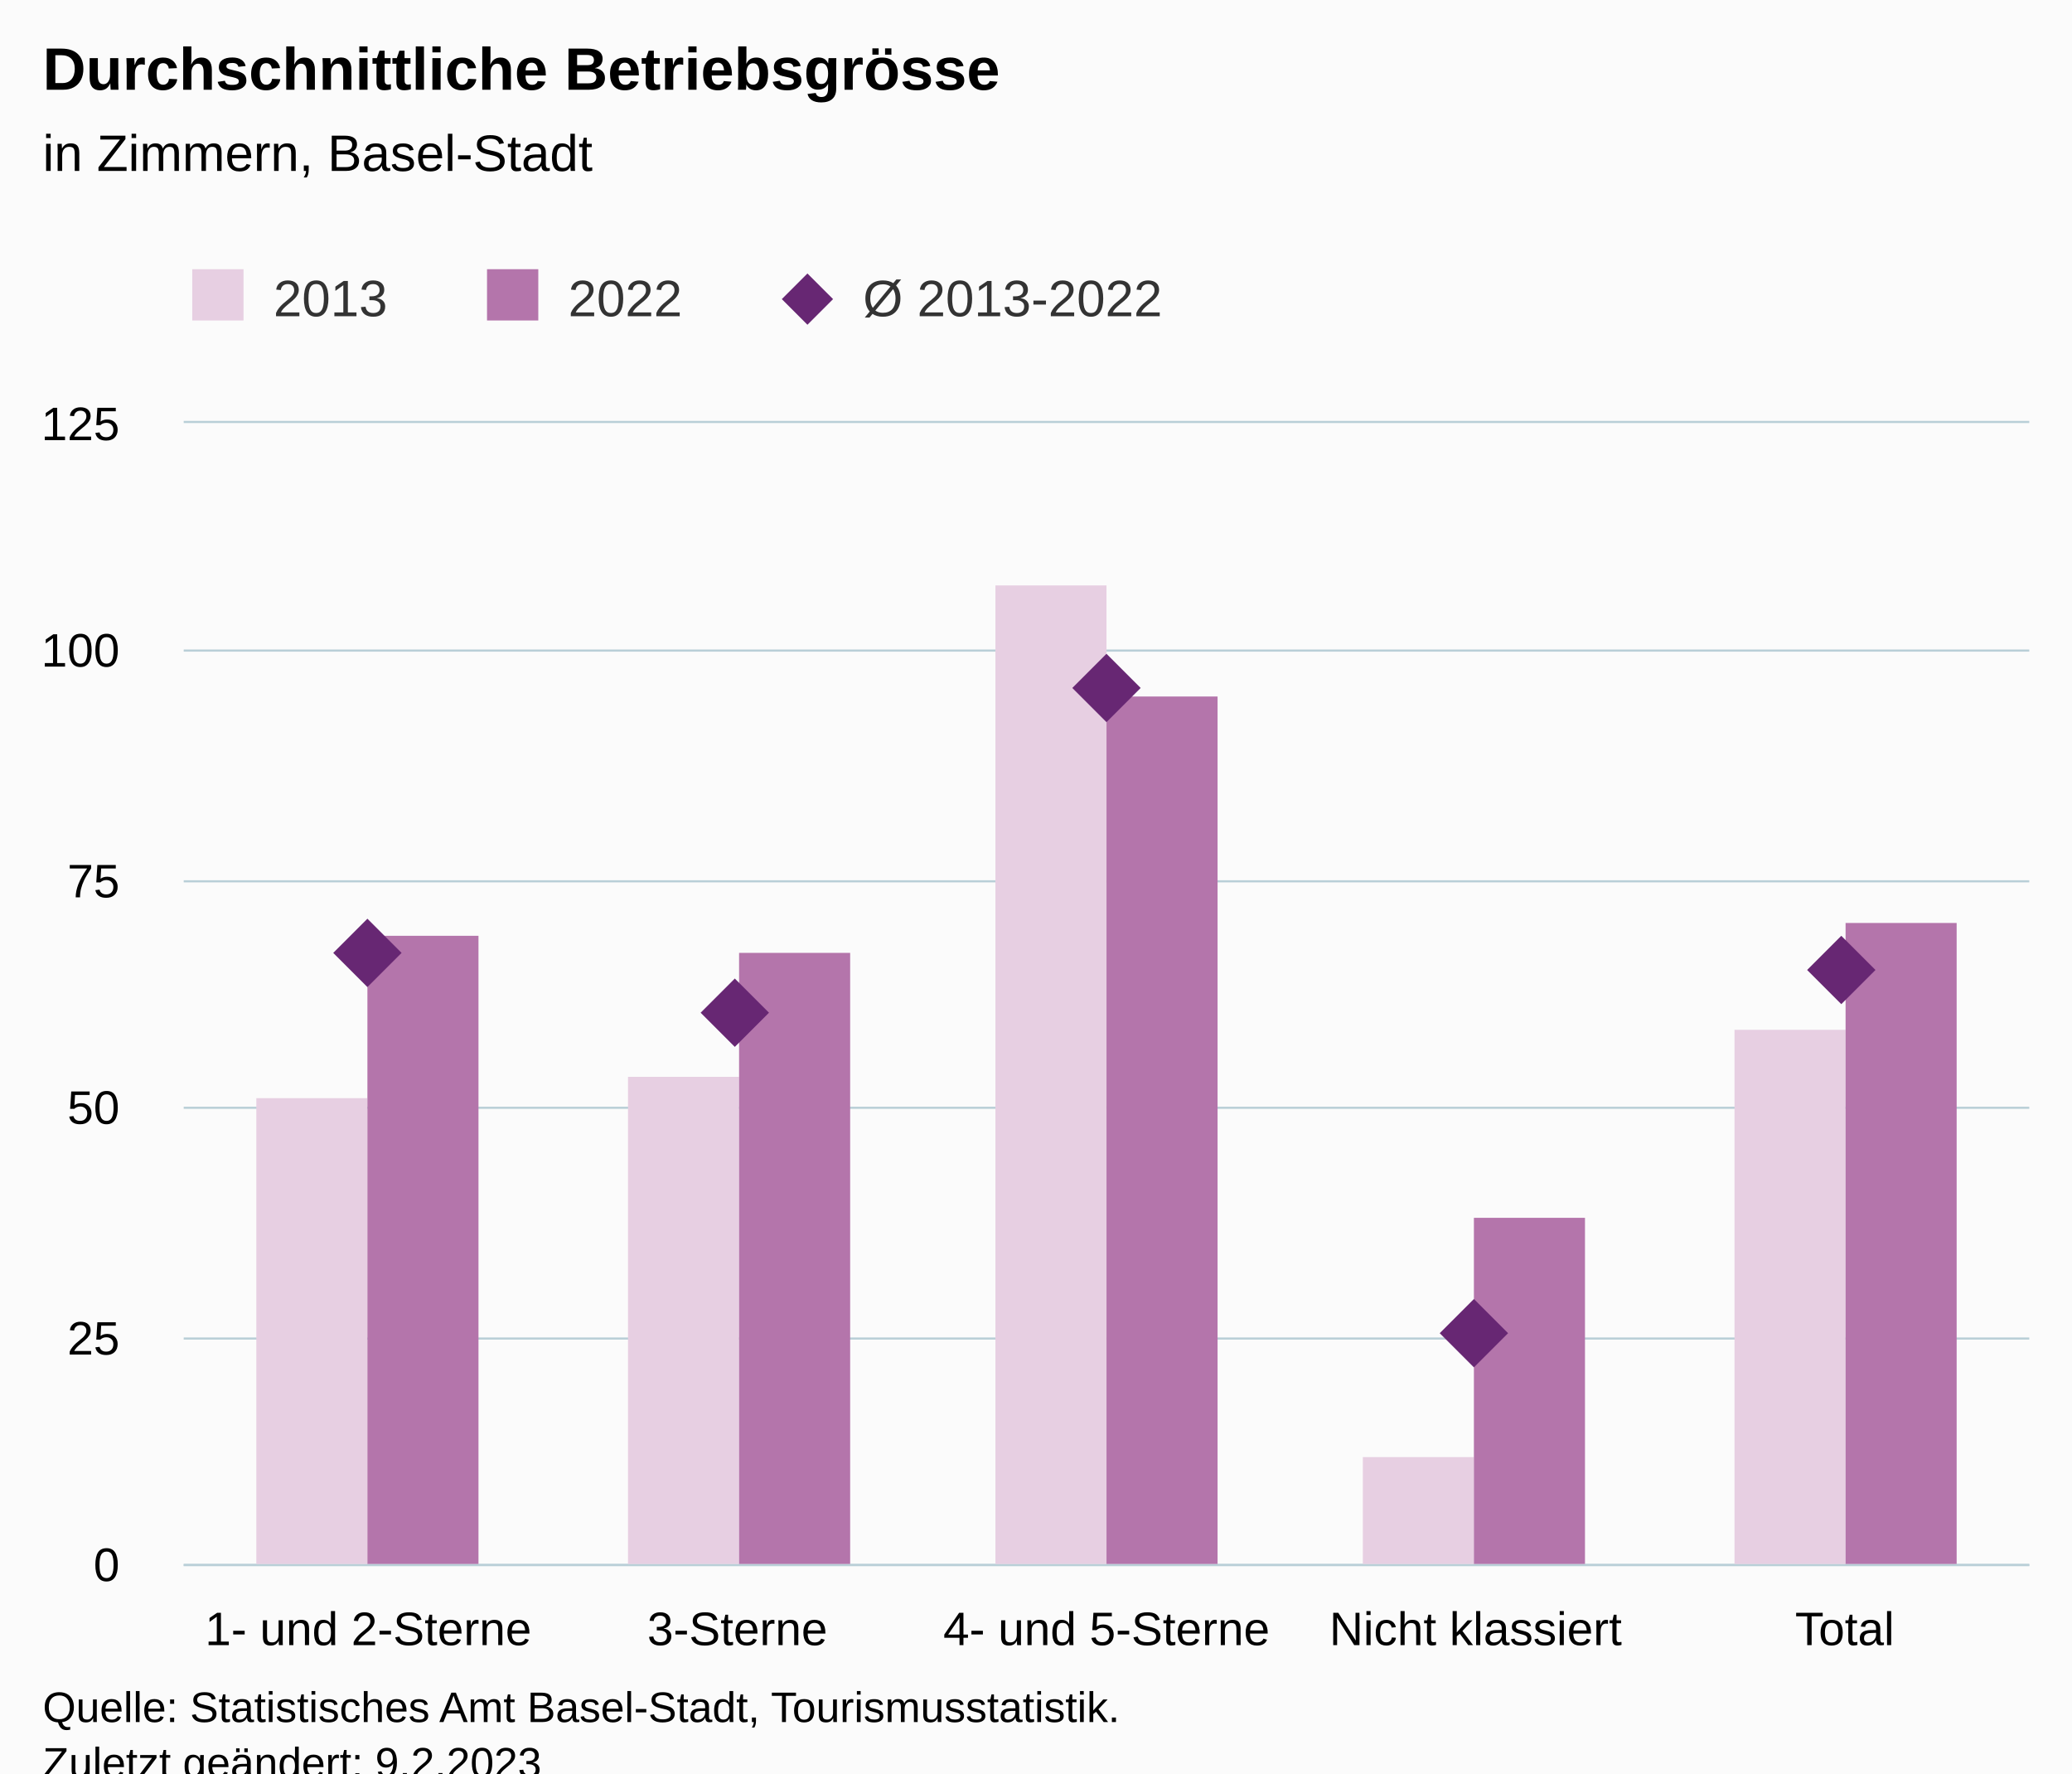
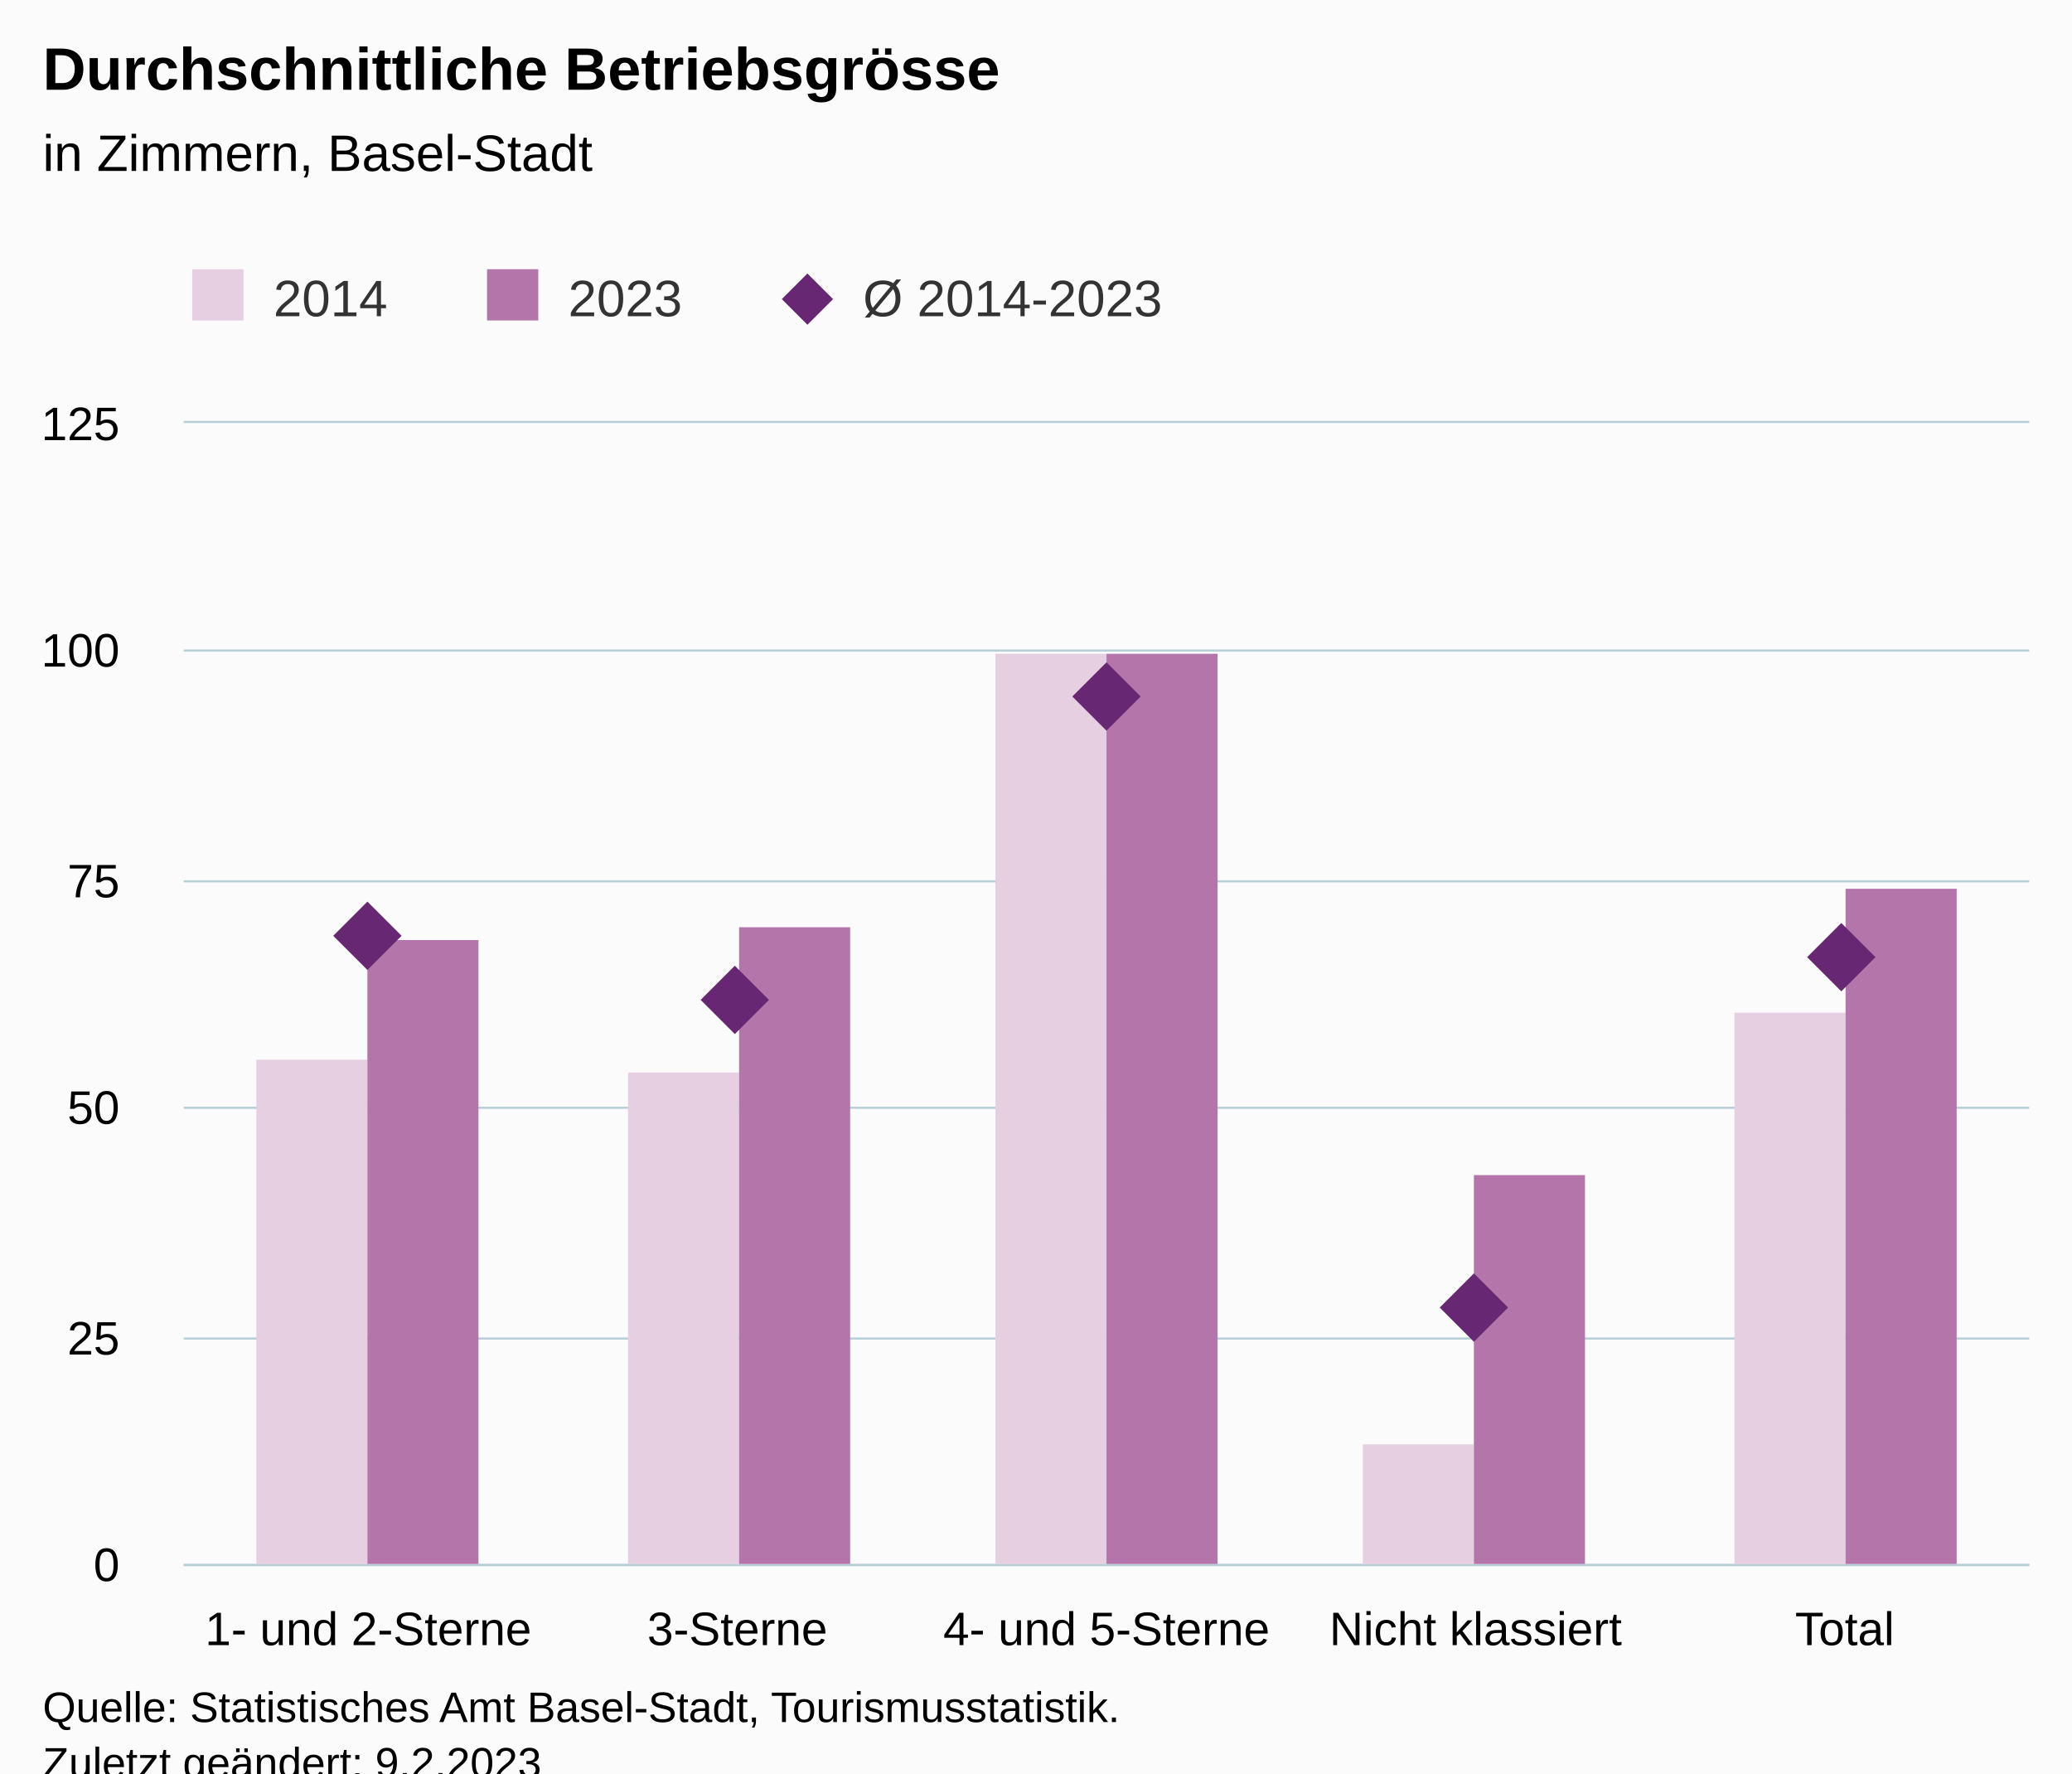
<svg xmlns="http://www.w3.org/2000/svg" version="1.1" class="highcharts-root" style="font-family:Arial;font-size:12px;" viewBox="0 0 485 415">
  <defs>
-     <clipPath id="highcharts-ojly7q5-22-">
+     <clipPath id="highcharts-nmwdpdo-22-">
      <rect x="0" y="0" width="432" height="267" fill="none" />
    </clipPath>
-     <clipPath id="highcharts-ojly7q5-28-">
+     <clipPath id="highcharts-nmwdpdo-28-">
      <rect x="0" y="0" width="432" height="267" fill="none" />
    </clipPath>
-     <clipPath id="highcharts-ojly7q5-39-">
+     <clipPath id="highcharts-nmwdpdo-39-">
      <rect x="43" y="99" width="432" height="267" fill="none" />
    </clipPath>
  </defs>
  <rect fill="#fbfbfb" class="highcharts-background" x="0" y="0" width="485" height="428" rx="0" ry="0" />
  <rect fill="none" class="highcharts-plot-background" x="43" y="99" width="432" height="267" />
  <g class="highcharts-pane-group" data-z-index="0" />
  <g class="highcharts-grid highcharts-xaxis-grid" data-z-index="1">
    <path fill="none" data-z-index="1" class="highcharts-grid-line" d="M 128.5 99 L 128.5 366" opacity="1" />
    <path fill="none" data-z-index="1" class="highcharts-grid-line" d="M 215.5 99 L 215.5 366" opacity="1" />
    <path fill="none" data-z-index="1" class="highcharts-grid-line" d="M 301.5 99 L 301.5 366" opacity="1" />
    <path fill="none" data-z-index="1" class="highcharts-grid-line" d="M 388.5 99 L 388.5 366" opacity="1" />
    <path fill="none" data-z-index="1" class="highcharts-grid-line" d="M 474.5 99 L 474.5 366" opacity="1" />
    <path fill="none" data-z-index="1" class="highcharts-grid-line" d="M 42.5 99 L 42.5 366" opacity="1" />
  </g>
  <g class="highcharts-grid highcharts-yaxis-grid" data-z-index="1">
    <path fill="none" stroke="#B9CFD7" stroke-width="0.5" data-z-index="1" class="highcharts-grid-line" d="M 43 366.25 L 475 366.25" opacity="1" />
    <path fill="none" stroke="#B9CFD7" stroke-width="0.5" data-z-index="1" class="highcharts-grid-line" d="M 43 313.25 L 475 313.25" opacity="1" />
    <path fill="none" stroke="#B9CFD7" stroke-width="0.5" data-z-index="1" class="highcharts-grid-line" d="M 43 259.25 L 475 259.25" opacity="1" />
    <path fill="none" stroke="#B9CFD7" stroke-width="0.5" data-z-index="1" class="highcharts-grid-line" d="M 43 206.25 L 475 206.25" opacity="1" />
    <path fill="none" stroke="#B9CFD7" stroke-width="0.5" data-z-index="1" class="highcharts-grid-line" d="M 43 152.25 L 475 152.25" opacity="1" />
    <path fill="none" stroke="#B9CFD7" stroke-width="0.5" data-z-index="1" class="highcharts-grid-line" d="M 43 98.75 L 475 98.75" opacity="1" />
  </g>
  <rect fill="none" class="highcharts-plot-border" data-z-index="1" x="43" y="99" width="432" height="267" />
  <g class="highcharts-axis highcharts-xaxis" data-z-index="2">
    <path fill="none" class="highcharts-axis-line" stroke="#B9CFD7" stroke-width="0.5" data-z-index="7" d="M 43 366.25 L 475 366.25" />
  </g>
  <g class="highcharts-axis highcharts-yaxis" data-z-index="2">
    <path fill="none" class="highcharts-axis-line" data-z-index="7" d="M 43 99 L 43 366" />
  </g>
  <g class="highcharts-series-group" data-z-index="3">
-     <g class="highcharts-series highcharts-series-0 highcharts-column-series" data-z-index="0.1" opacity="1" transform="translate(43,99) scale(1 1)" clip-path="url(#highcharts-ojly7q5-28-)">
-       <rect x="17" y="158" width="26" height="110" fill="rgb(231, 207, 226)" opacity="1" class="highcharts-point" />
-       <rect x="104" y="153" width="26" height="115" fill="rgb(231, 207, 226)" opacity="1" class="highcharts-point" />
-       <rect x="190" y="38" width="26" height="230" fill="rgb(231, 207, 226)" opacity="1" class="highcharts-point" />
-       <rect x="276" y="242" width="26" height="26" fill="rgb(231, 207, 226)" opacity="1" class="highcharts-point" />
-       <rect x="363" y="142" width="26" height="126" fill="rgb(231, 207, 226)" opacity="1" class="highcharts-point" />
+     <g class="highcharts-series highcharts-series-0 highcharts-column-series" data-z-index="0.1" opacity="1" transform="translate(43,99) scale(1 1)" clip-path="url(#highcharts-nmwdpdo-28-)">
+       <rect x="17" y="149" width="26" height="119" fill="rgb(231, 207, 226)" opacity="1" class="highcharts-point" />
+       <rect x="104" y="152" width="26" height="116" fill="rgb(231, 207, 226)" opacity="1" class="highcharts-point" />
+       <rect x="190" y="54" width="26" height="214" fill="rgb(231, 207, 226)" opacity="1" class="highcharts-point" />
+       <rect x="276" y="239" width="26" height="29" fill="rgb(231, 207, 226)" opacity="1" class="highcharts-point" />
+       <rect x="363" y="138" width="26" height="130" fill="rgb(231, 207, 226)" opacity="1" class="highcharts-point" />
    </g>
    <g class="highcharts-markers highcharts-series-0 highcharts-column-series" data-z-index="0.1" opacity="1" transform="translate(43,99) scale(1 1)" clip-path="none" />
-     <g class="highcharts-series highcharts-series-1 highcharts-column-series" data-z-index="0.1" opacity="1" transform="translate(43,99) scale(1 1)" clip-path="url(#highcharts-ojly7q5-28-)">
-       <rect x="43" y="120" width="26" height="148" fill="rgb(180, 117, 171)" opacity="1" class="highcharts-point" />
-       <rect x="130" y="124" width="26" height="144" fill="rgb(180, 117, 171)" opacity="1" class="highcharts-point" />
-       <rect x="216" y="64" width="26" height="204" fill="rgb(180, 117, 171)" opacity="1" class="highcharts-point" />
-       <rect x="302" y="186" width="26" height="82" fill="rgb(180, 117, 171)" opacity="1" class="highcharts-point" />
-       <rect x="389" y="117" width="26" height="151" fill="rgb(180, 117, 171)" opacity="1" class="highcharts-point" />
+     <g class="highcharts-series highcharts-series-1 highcharts-column-series" data-z-index="0.1" opacity="1" transform="translate(43,99) scale(1 1)" clip-path="url(#highcharts-nmwdpdo-28-)">
+       <rect x="43" y="121" width="26" height="147" fill="rgb(180, 117, 171)" opacity="1" class="highcharts-point" />
+       <rect x="130" y="118" width="26" height="150" fill="rgb(180, 117, 171)" opacity="1" class="highcharts-point" />
+       <rect x="216" y="54" width="26" height="214" fill="rgb(180, 117, 171)" opacity="1" class="highcharts-point" />
+       <rect x="302" y="176" width="26" height="92" fill="rgb(180, 117, 171)" opacity="1" class="highcharts-point" />
+       <rect x="389" y="109" width="26" height="159" fill="rgb(180, 117, 171)" opacity="1" class="highcharts-point" />
    </g>
    <g class="highcharts-markers highcharts-series-1 highcharts-column-series" data-z-index="0.1" opacity="1" transform="translate(43,99) scale(1 1)" clip-path="none" />
-     <g class="highcharts-series highcharts-series-2 highcharts-scatter-series" data-z-index="0.1" opacity="1" transform="translate(43,99) scale(1 1)" clip-path="url(#highcharts-ojly7q5-28-)" />
+     <g class="highcharts-series highcharts-series-2 highcharts-scatter-series" data-z-index="0.1" opacity="1" transform="translate(43,99) scale(1 1)" clip-path="url(#highcharts-nmwdpdo-28-)" />
    <g class="highcharts-markers highcharts-series-2 highcharts-scatter-series" data-z-index="0.1" opacity="1" transform="translate(43,99) scale(1 1)" clip-path="none">
-       <path fill="rgb(103, 39, 115)" d="M 43 116 L 51 124 L 43 132 L 35 124 Z" opacity="1" class="highcharts-point" />
-       <path fill="rgb(103, 39, 115)" d="M 129 130 L 137 138 L 129 146 L 121 138 Z" opacity="1" class="highcharts-point" />
-       <path fill="rgb(103, 39, 115)" d="M 216 54 L 224 62 L 216 70 L 208 62 Z" opacity="1" class="highcharts-point" />
-       <path fill="rgb(103, 39, 115)" d="M 302 205 L 310 213 L 302 221 L 294 213 Z" opacity="1" class="highcharts-point" />
-       <path fill="rgb(103, 39, 115)" d="M 388 120 L 396 128 L 388 136 L 380 128 Z" opacity="1" class="highcharts-point" />
+       <path fill="rgb(103, 39, 115)" d="M 43 112 L 51 120 L 43 128 L 35 120 Z" opacity="1" class="highcharts-point" />
+       <path fill="rgb(103, 39, 115)" d="M 129 127 L 137 135 L 129 143 L 121 135 Z" opacity="1" class="highcharts-point" />
+       <path fill="rgb(103, 39, 115)" d="M 216 56 L 224 64 L 216 72 L 208 64 Z" opacity="1" class="highcharts-point" />
+       <path fill="rgb(103, 39, 115)" d="M 302 199 L 310 207 L 302 215 L 294 207 Z" opacity="1" class="highcharts-point" />
+       <path fill="rgb(103, 39, 115)" d="M 388 117 L 396 125 L 388 133 L 380 125 Z" opacity="1" class="highcharts-point" />
    </g>
  </g>
  <text x="10" text-anchor="start" class="highcharts-title" data-z-index="4" style="color:#000000;font-size:14px;font-weight:bold;fill:#000000;" y="21">
    <tspan>Durchschnittliche Betriebsgrösse</tspan>
  </text>
  <text x="10" text-anchor="start" class="highcharts-subtitle" data-z-index="4" style="color:#000000;font-size:12px;font-weight:normal;fill:#000000;" y="40">
    <tspan>in Zimmern, Basel-Stadt</tspan>
  </text>
  <text x="10" text-anchor="start" class="highcharts-caption" data-z-index="4" style="color:#666666;fill:#666666;" y="400" />
  <g class="highcharts-legend" data-z-index="7" transform="translate(35,56)">
    <rect fill="none" class="highcharts-legend-box" rx="0" ry="0" x="0" y="0" width="247" height="31" visibility="visible" />
    <g data-z-index="1">
      <g>
        <g class="highcharts-legend-item highcharts-column-series highcharts-color-undefined highcharts-series-0" data-z-index="1" transform="translate(8,3)">
          <text x="21" style="color:#333333;cursor:pointer;font-size:12px;font-weight:normal;fill:#333333;" text-anchor="start" data-z-index="2" y="15">
-             <tspan>2013</tspan>
+             <tspan>2014</tspan>
          </text>
          <rect x="2" y="4" width="12" height="12" fill="rgb(231, 207, 226)" class="highcharts-point" data-z-index="3" />
        </g>
        <g class="highcharts-legend-item highcharts-column-series highcharts-color-undefined highcharts-series-1" data-z-index="1" transform="translate(77,3)">
          <text x="21" y="15" style="color:#333333;cursor:pointer;font-size:12px;font-weight:normal;fill:#333333;" text-anchor="start" data-z-index="2">
-             <tspan>2022</tspan>
+             <tspan>2023</tspan>
          </text>
          <rect x="2" y="4" width="12" height="12" fill="rgb(180, 117, 171)" class="highcharts-point" data-z-index="3" />
        </g>
        <g class="highcharts-legend-item highcharts-scatter-series highcharts-color-undefined highcharts-series-2" data-z-index="1" transform="translate(146,3)">
          <path fill="none" d="M 0 11 L 16 11" class="highcharts-graph" />
          <path fill="rgb(103, 39, 115)" d="M 8 5 L 14 11 L 8 17 L 2 11 Z" class="highcharts-point" opacity="1" />
          <text x="21" y="15" style="color:#333333;cursor:pointer;font-size:12px;font-weight:normal;fill:#333333;" text-anchor="start" data-z-index="2">
-             <tspan>Ø 2013-2022</tspan>
+             <tspan>Ø 2014-2023</tspan>
          </text>
        </g>
      </g>
    </g>
  </g>
  <g class="highcharts-axis-labels highcharts-xaxis-labels" data-z-index="7">
    <text x="86.2" style="color:#000000;cursor:default;font-size:11px;fill:#000000;" text-anchor="middle" transform="translate(0,0)" y="385" opacity="1">
      <tspan>1- und 2-Sterne</tspan>
    </text>
    <text x="172.6" style="color:#000000;cursor:default;font-size:11px;fill:#000000;" text-anchor="middle" transform="translate(0,0)" y="385" opacity="1">3-Sterne</text>
    <text x="259" style="color:#000000;cursor:default;font-size:11px;fill:#000000;" text-anchor="middle" transform="translate(0,0)" y="385" opacity="1">
      <tspan>4- und 5-Sterne</tspan>
    </text>
    <text x="345.4" style="color:#000000;cursor:default;font-size:11px;fill:#000000;" text-anchor="middle" transform="translate(0,0)" y="385" opacity="1">
      <tspan>Nicht klassiert</tspan>
    </text>
    <text x="431.8" style="color:#000000;cursor:default;font-size:11px;fill:#000000;" text-anchor="middle" transform="translate(0,0)" y="385" opacity="1">Total</text>
  </g>
  <g class="highcharts-axis-labels highcharts-yaxis-labels" data-z-index="7">
    <text x="28" style="color:#000000;cursor:default;font-size:11px;fill:#000000;" text-anchor="end" transform="translate(0,0)" y="370" opacity="1">0</text>
    <text x="28" style="color:#000000;cursor:default;font-size:11px;fill:#000000;" text-anchor="end" transform="translate(0,0)" y="317" opacity="1">25</text>
    <text x="28" style="color:#000000;cursor:default;font-size:11px;fill:#000000;" text-anchor="end" transform="translate(0,0)" y="263" opacity="1">50</text>
    <text x="28" style="color:#000000;cursor:default;font-size:11px;fill:#000000;" text-anchor="end" transform="translate(0,0)" y="210" opacity="1">75</text>
    <text x="28" style="color:#000000;cursor:default;font-size:11px;fill:#000000;" text-anchor="end" transform="translate(0,0)" y="156" opacity="1">100</text>
    <text x="28" style="color:#000000;cursor:default;font-size:11px;fill:#000000;" text-anchor="end" transform="translate(0,0)" y="103" opacity="1">125</text>
  </g>
  <text x="10" class="highcharts-credits" text-anchor="start" data-z-index="8" style="cursor:default;color:#000000;font-size:10px;fill:#000000;" y="403">
    <tspan>Quelle: Statistisches Amt Basel-Stadt, Tourismusstatistik.</tspan>
    <tspan x="10" dy="13">Zuletzt geändert: 9.2.2023</tspan>
  </text>
-   <g class="highcharts-control-points" data-z-index="99" clip-path="url(#highcharts-ojly7q5-39-)" />
+   <g class="highcharts-control-points" data-z-index="99" clip-path="url(#highcharts-nmwdpdo-39-)" />
</svg>
